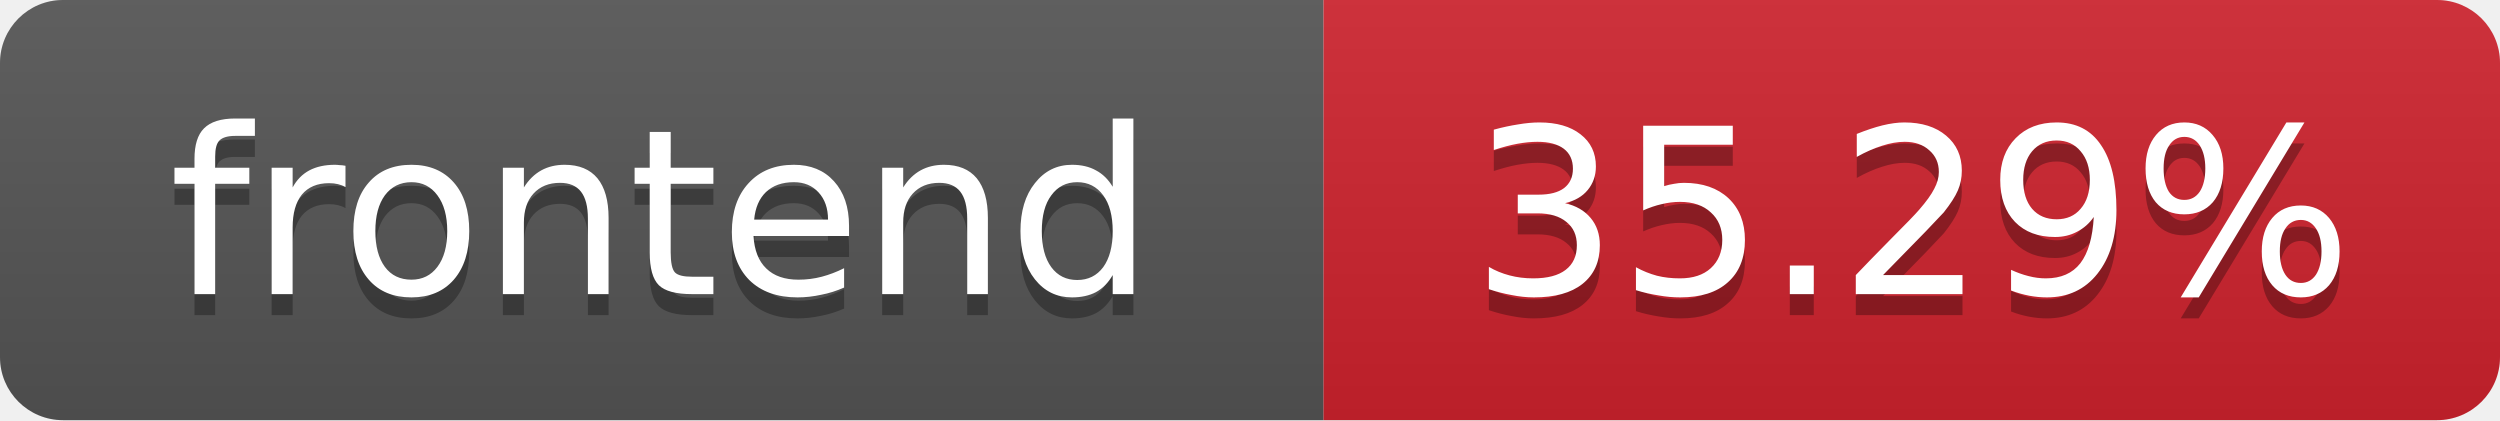
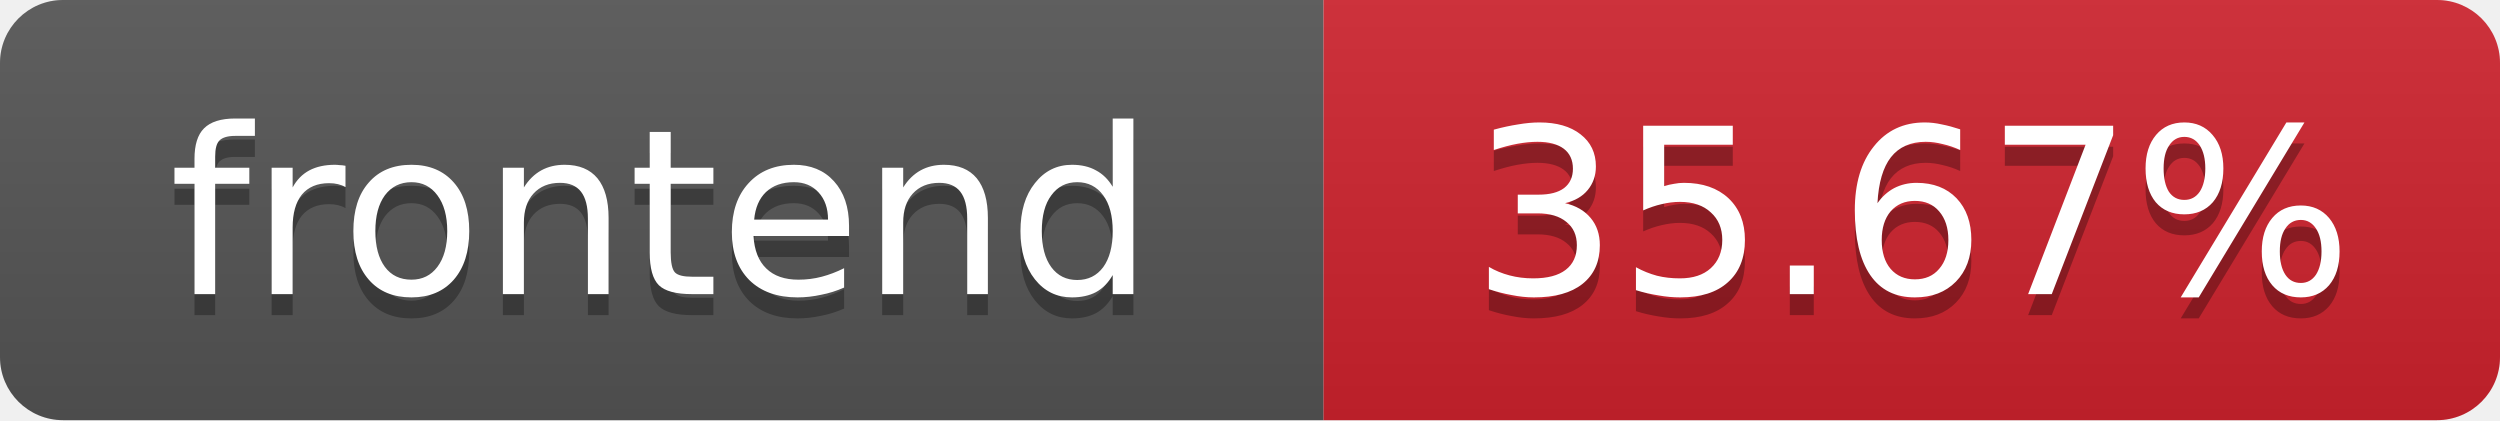
- <svg xmlns="http://www.w3.org/2000/svg" width="119" height="20" role="img" aria-label="frontend: 35.29%">
+ <svg xmlns="http://www.w3.org/2000/svg" width="119" height="20" role="img" aria-label="frontend: 35.67%">
  <linearGradient id="s" x2="0" y2="100%">
    <stop offset="0" stop-color="#bbb" stop-opacity=".1" />
    <stop offset="1" stop-opacity=".1" />
  </linearGradient>
  <clipPath id="r">
    <rect width="119" height="20" rx="3" fill="#fff" />
  </clipPath>
  <g clip-path="url(#r)">
    <rect width="63" height="20" fill="#555" />
    <rect x="63" width="56" height="20" fill="#cf222e" />
    <rect width="119" height="20" fill="url(#s)" />
  </g>
  <g fill="#fff" text-anchor="middle" font-family="Verdana,Geneva,DejaVu Sans,sans-serif" font-size="11">
    <text x="31.5" y="15" fill="#010101" fill-opacity=".3">frontend</text>
    <text x="31.5" y="14">frontend</text>
-     <text x="91" y="15" fill="#010101" fill-opacity=".3">35.29%</text>
-     <text x="91" y="14">35.29%</text>
+     <text x="91" y="15" fill="#010101" fill-opacity=".3">35.67%</text>
+     <text x="91" y="14">35.67%</text>
  </g>
</svg>
